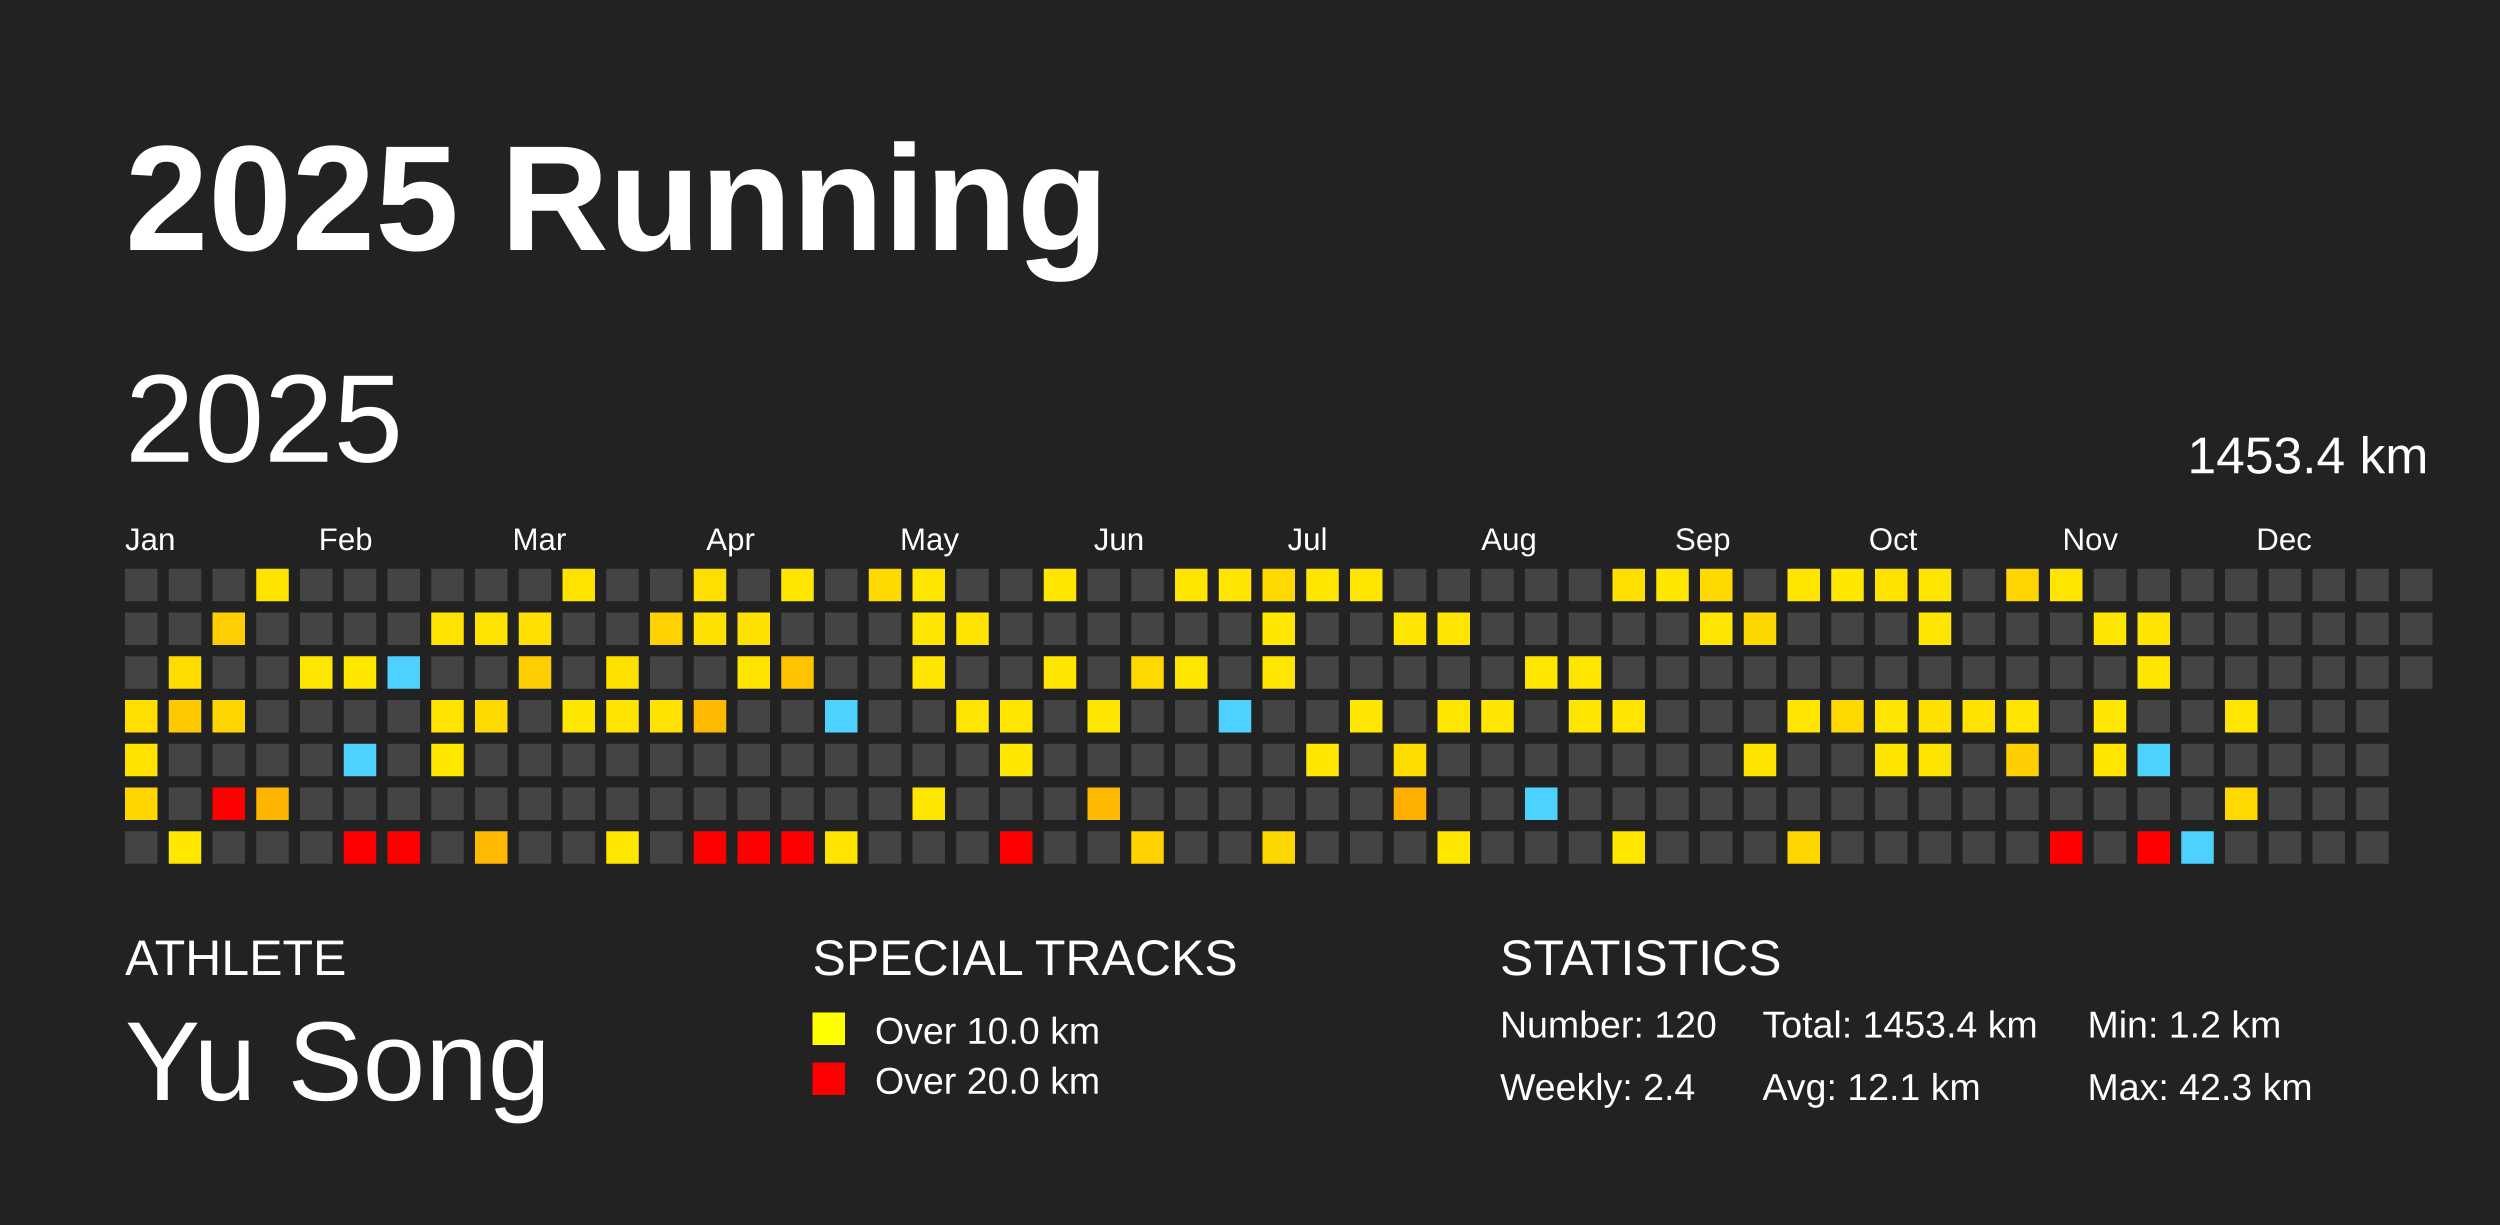
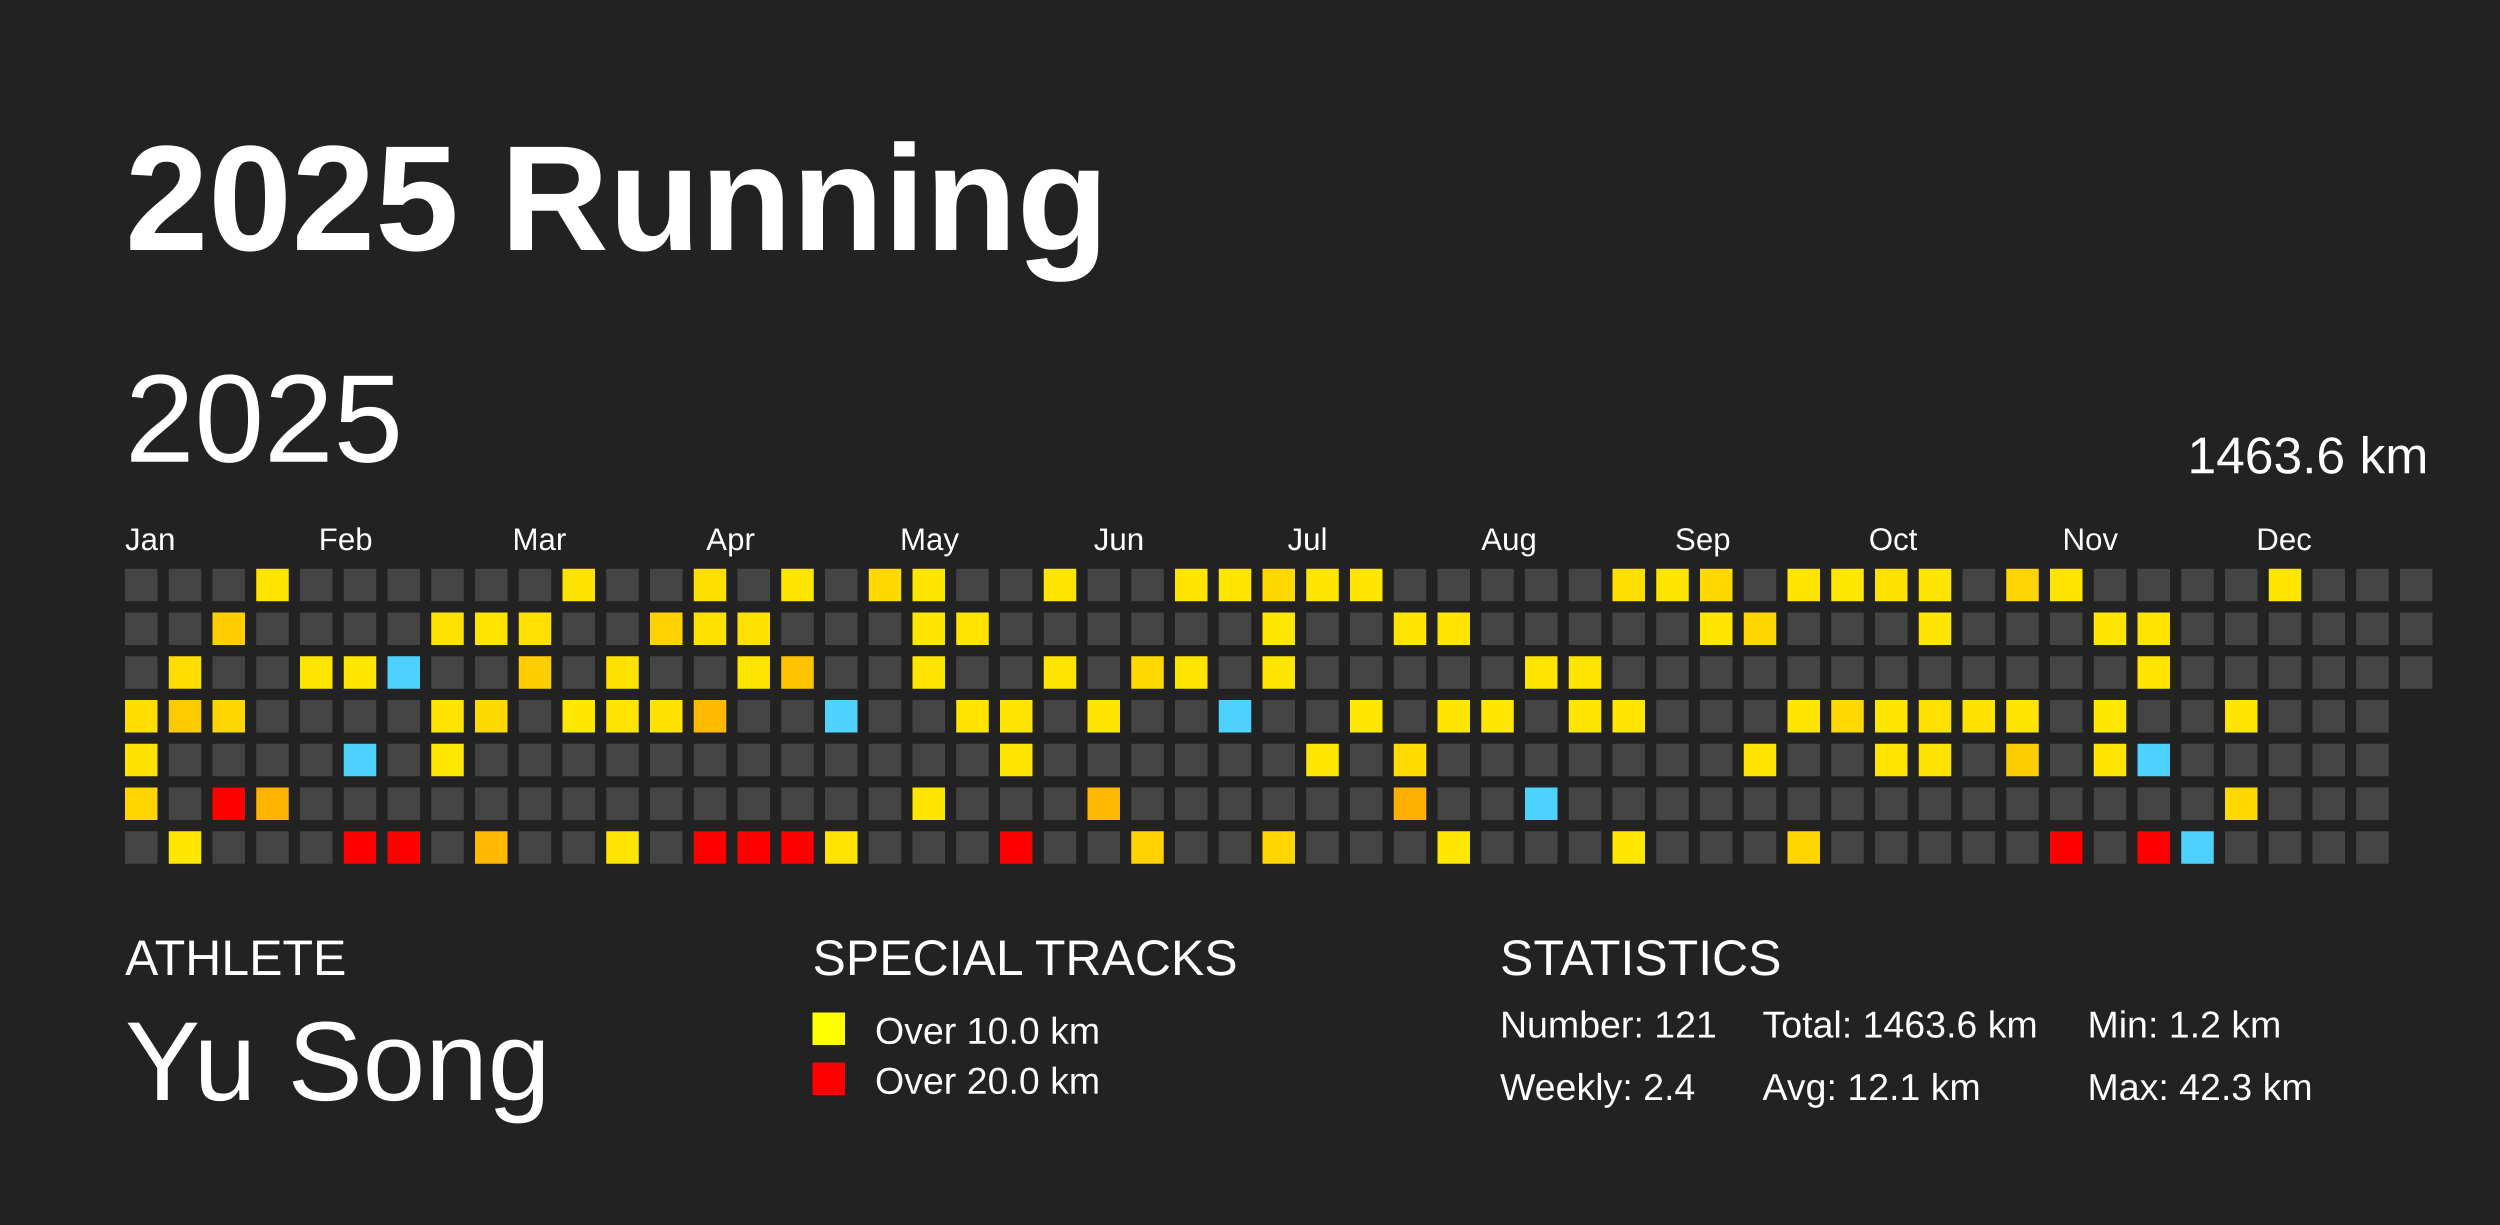
<svg xmlns="http://www.w3.org/2000/svg" baseProfile="full" height="98mm" version="1.1" viewBox="0,0,200,98" width="200mm">
  <defs />
  <rect fill="#222222" height="98" width="200" x="0" y="0" />
  <text fill="#FFFFFF" style="font-size:12px; font-family:Arial; font-weight:bold;" x="10" y="20">2025 Running</text>
  <text fill="#FFFFFF" style="font-size:4px; font-family:Arial" x="10" y="78">ATHLETE</text>
  <text fill="#FFFFFF" style="font-size:9px; font-family:Arial" x="10" y="88">Yu Song</text>
  <text fill="#FFFFFF" style="font-size:4px; font-family:Arial" x="65" y="78">SPECIAL TRACKS</text>
  <rect fill="yellow" height="2.6" width="2.6" x="65" y="81" />
  <text fill="#FFFFFF" style="font-size:3px; font-family:Arial" x="70" y="83.5">Over 10.0 km</text>
  <rect fill="red" height="2.6" width="2.6" x="65" y="85" />
  <text fill="#FFFFFF" style="font-size:3px; font-family:Arial" x="70" y="87.5">Over 20.0 km</text>
  <text fill="#FFFFFF" style="font-size:4px; font-family:Arial" x="120" y="78">STATISTICS</text>
-   <text fill="#FFFFFF" style="font-size:3px; font-family:Arial" x="120" y="83">Number: 120</text>
+   <text fill="#FFFFFF" style="font-size:3px; font-family:Arial" x="120" y="83">Number: 121</text>
  <text fill="#FFFFFF" style="font-size:3px; font-family:Arial" x="120" y="88">Weekly: 2.4</text>
-   <text fill="#FFFFFF" style="font-size:3px; font-family:Arial" x="141" y="83">Total: 1453.4 km</text>
+   <text fill="#FFFFFF" style="font-size:3px; font-family:Arial" x="141" y="83">Total: 1463.6 km</text>
  <text fill="#FFFFFF" style="font-size:3px; font-family:Arial" x="141" y="88">Avg: 12.1 km</text>
  <text fill="#FFFFFF" style="font-size:3px; font-family:Arial" x="167" y="83">Min: 1.2 km</text>
  <text fill="#FFFFFF" style="font-size:3px; font-family:Arial" x="167" y="88">Max: 42.3 km</text>
  <text dominant-baseline="hanging" fill="#FFFFFF" style="font-size:10.0px; font-family:Arial;" x="10" y="30">2025</text>
-   <text dominant-baseline="hanging" fill="#FFFFFF" style="font-size:4.125px; font-family:Arial;" x="175" y="35">1453.4 km</text>
+   <text dominant-baseline="hanging" fill="#FFFFFF" style="font-size:4.125px; font-family:Arial;" x="175" y="35">1463.6 km</text>
  <text fill="#FFFFFF" style="font-size:2.5px; font-family:Arial" x="10.0" y="44">Jan</text>
  <text fill="#FFFFFF" style="font-size:2.5px; font-family:Arial" x="25.5" y="44">Feb</text>
  <text fill="#FFFFFF" style="font-size:2.5px; font-family:Arial" x="41.0" y="44">Mar</text>
  <text fill="#FFFFFF" style="font-size:2.5px; font-family:Arial" x="56.5" y="44">Apr</text>
  <text fill="#FFFFFF" style="font-size:2.5px; font-family:Arial" x="72.0" y="44">May</text>
  <text fill="#FFFFFF" style="font-size:2.5px; font-family:Arial" x="87.5" y="44">Jun</text>
  <text fill="#FFFFFF" style="font-size:2.5px; font-family:Arial" x="103.0" y="44">Jul</text>
  <text fill="#FFFFFF" style="font-size:2.5px; font-family:Arial" x="118.5" y="44">Aug</text>
  <text fill="#FFFFFF" style="font-size:2.5px; font-family:Arial" x="134.0" y="44">Sep</text>
  <text fill="#FFFFFF" style="font-size:2.5px; font-family:Arial" x="149.5" y="44">Oct</text>
  <text fill="#FFFFFF" style="font-size:2.5px; font-family:Arial" x="165.0" y="44">Nov</text>
  <text fill="#FFFFFF" style="font-size:2.5px; font-family:Arial" x="180.5" y="44">Dec</text>
  <rect fill="#444444" height="2.6" width="2.6" x="10.0" y="45.5" />
  <rect fill="#444444" height="2.6" width="2.6" x="10.0" y="49.0" />
  <rect fill="#444444" height="2.6" width="2.6" x="10.0" y="52.5" />
  <rect fill="#ffde00" height="2.6" width="2.6" x="10.0" y="56.0" />
  <rect fill="#ffe200" height="2.6" width="2.6" x="10.0" y="59.5" />
  <rect fill="#ffd600" height="2.6" width="2.6" x="10.0" y="63.0" />
  <rect fill="#444444" height="2.6" width="2.6" x="10.0" y="66.5" />
  <rect fill="#444444" height="2.6" width="2.6" x="13.5" y="45.5" />
  <rect fill="#444444" height="2.6" width="2.6" x="13.5" y="49.0" />
  <rect fill="#ffdd00" height="2.6" width="2.6" x="13.5" y="52.5" />
  <rect fill="#ffc900" height="2.6" width="2.6" x="13.5" y="56.0" />
  <rect fill="#444444" height="2.6" width="2.6" x="13.5" y="59.5" />
  <rect fill="#444444" height="2.6" width="2.6" x="13.5" y="63.0" />
  <rect fill="#ffe700" height="2.6" width="2.6" x="13.5" y="66.5" />
  <rect fill="#444444" height="2.6" width="2.6" x="17.0" y="45.5" />
  <rect fill="#ffce00" height="2.6" width="2.6" x="17.0" y="49.0" />
  <rect fill="#444444" height="2.6" width="2.6" x="17.0" y="52.5" />
  <rect fill="#ffd500" height="2.6" width="2.6" x="17.0" y="56.0" />
  <rect fill="#444444" height="2.6" width="2.6" x="17.0" y="59.5" />
  <rect fill="red" height="2.6" width="2.6" x="17.0" y="63.0" />
  <rect fill="#444444" height="2.6" width="2.6" x="17.0" y="66.5" />
  <rect fill="#ffe400" height="2.6" width="2.6" x="20.5" y="45.5" />
  <rect fill="#444444" height="2.6" width="2.6" x="20.5" y="49.0" />
  <rect fill="#444444" height="2.6" width="2.6" x="20.5" y="52.5" />
  <rect fill="#444444" height="2.6" width="2.6" x="20.5" y="56.0" />
  <rect fill="#444444" height="2.6" width="2.6" x="20.5" y="59.5" />
  <rect fill="#ffb500" height="2.6" width="2.6" x="20.5" y="63.0" />
  <rect fill="#444444" height="2.6" width="2.6" x="20.5" y="66.5" />
  <rect fill="#444444" height="2.6" width="2.6" x="24.0" y="45.5" />
  <rect fill="#444444" height="2.6" width="2.6" x="24.0" y="49.0" />
  <rect fill="#ffe600" height="2.6" width="2.6" x="24.0" y="52.5" />
  <rect fill="#444444" height="2.6" width="2.6" x="24.0" y="56.0" />
  <rect fill="#444444" height="2.6" width="2.6" x="24.0" y="59.5" />
  <rect fill="#444444" height="2.6" width="2.6" x="24.0" y="63.0" />
  <rect fill="#444444" height="2.6" width="2.6" x="24.0" y="66.5" />
  <rect fill="#444444" height="2.6" width="2.6" x="27.5" y="45.5" />
  <rect fill="#444444" height="2.6" width="2.6" x="27.5" y="49.0" />
  <rect fill="#ffe700" height="2.6" width="2.6" x="27.5" y="52.5" />
  <rect fill="#444444" height="2.6" width="2.6" x="27.5" y="56.0" />
  <rect fill="#4dd2ff" height="2.6" width="2.6" x="27.5" y="59.5" />
  <rect fill="#444444" height="2.6" width="2.6" x="27.5" y="63.0" />
  <rect fill="red" height="2.6" width="2.6" x="27.5" y="66.5" />
  <rect fill="#444444" height="2.6" width="2.6" x="31.0" y="45.5" />
  <rect fill="#444444" height="2.6" width="2.6" x="31.0" y="49.0" />
  <rect fill="#4dd2ff" height="2.6" width="2.6" x="31.0" y="52.5" />
  <rect fill="#444444" height="2.6" width="2.6" x="31.0" y="56.0" />
  <rect fill="#444444" height="2.6" width="2.6" x="31.0" y="59.5" />
  <rect fill="#444444" height="2.6" width="2.6" x="31.0" y="63.0" />
  <rect fill="red" height="2.6" width="2.6" x="31.0" y="66.5" />
  <rect fill="#444444" height="2.6" width="2.6" x="34.5" y="45.5" />
  <rect fill="#ffe300" height="2.6" width="2.6" x="34.5" y="49.0" />
  <rect fill="#444444" height="2.6" width="2.6" x="34.5" y="52.5" />
  <rect fill="#ffe400" height="2.6" width="2.6" x="34.5" y="56.0" />
  <rect fill="#ffe700" height="2.6" width="2.6" x="34.5" y="59.5" />
  <rect fill="#444444" height="2.6" width="2.6" x="34.5" y="63.0" />
  <rect fill="#444444" height="2.6" width="2.6" x="34.5" y="66.5" />
  <rect fill="#444444" height="2.6" width="2.6" x="38.0" y="45.5" />
  <rect fill="#ffe400" height="2.6" width="2.6" x="38.0" y="49.0" />
  <rect fill="#444444" height="2.6" width="2.6" x="38.0" y="52.5" />
  <rect fill="#ffda00" height="2.6" width="2.6" x="38.0" y="56.0" />
  <rect fill="#444444" height="2.6" width="2.6" x="38.0" y="59.5" />
  <rect fill="#444444" height="2.6" width="2.6" x="38.0" y="63.0" />
  <rect fill="#ffb900" height="2.6" width="2.6" x="38.0" y="66.5" />
  <rect fill="#444444" height="2.6" width="2.6" x="41.5" y="45.5" />
  <rect fill="#ffe000" height="2.6" width="2.6" x="41.5" y="49.0" />
  <rect fill="#ffcd00" height="2.6" width="2.6" x="41.5" y="52.5" />
  <rect fill="#444444" height="2.6" width="2.6" x="41.5" y="56.0" />
  <rect fill="#444444" height="2.6" width="2.6" x="41.5" y="59.5" />
  <rect fill="#444444" height="2.6" width="2.6" x="41.5" y="63.0" />
  <rect fill="#444444" height="2.6" width="2.6" x="41.5" y="66.5" />
  <rect fill="#ffe300" height="2.6" width="2.6" x="45.0" y="45.5" />
  <rect fill="#444444" height="2.6" width="2.6" x="45.0" y="49.0" />
  <rect fill="#444444" height="2.6" width="2.6" x="45.0" y="52.5" />
  <rect fill="#ffe700" height="2.6" width="2.6" x="45.0" y="56.0" />
  <rect fill="#444444" height="2.6" width="2.6" x="45.0" y="59.5" />
  <rect fill="#444444" height="2.6" width="2.6" x="45.0" y="63.0" />
  <rect fill="#444444" height="2.6" width="2.6" x="45.0" y="66.5" />
  <rect fill="#444444" height="2.6" width="2.6" x="48.5" y="45.5" />
  <rect fill="#444444" height="2.6" width="2.6" x="48.5" y="49.0" />
  <rect fill="#ffe100" height="2.6" width="2.6" x="48.5" y="52.5" />
  <rect fill="#ffe400" height="2.6" width="2.6" x="48.5" y="56.0" />
  <rect fill="#444444" height="2.6" width="2.6" x="48.5" y="59.5" />
  <rect fill="#444444" height="2.6" width="2.6" x="48.5" y="63.0" />
  <rect fill="#ffe600" height="2.6" width="2.6" x="48.5" y="66.5" />
  <rect fill="#444444" height="2.6" width="2.6" x="52.0" y="45.5" />
  <rect fill="#ffd100" height="2.6" width="2.6" x="52.0" y="49.0" />
  <rect fill="#444444" height="2.6" width="2.6" x="52.0" y="52.5" />
  <rect fill="#ffe200" height="2.6" width="2.6" x="52.0" y="56.0" />
  <rect fill="#444444" height="2.6" width="2.6" x="52.0" y="59.5" />
  <rect fill="#444444" height="2.6" width="2.6" x="52.0" y="63.0" />
  <rect fill="#444444" height="2.6" width="2.6" x="52.0" y="66.5" />
  <rect fill="#ffdf00" height="2.6" width="2.6" x="55.5" y="45.5" />
  <rect fill="#ffe100" height="2.6" width="2.6" x="55.5" y="49.0" />
  <rect fill="#444444" height="2.6" width="2.6" x="55.5" y="52.5" />
  <rect fill="#ffba00" height="2.6" width="2.6" x="55.5" y="56.0" />
  <rect fill="#444444" height="2.6" width="2.6" x="55.5" y="59.5" />
  <rect fill="#444444" height="2.6" width="2.6" x="55.5" y="63.0" />
  <rect fill="red" height="2.6" width="2.6" x="55.5" y="66.5" />
  <rect fill="#444444" height="2.6" width="2.6" x="59.0" y="45.5" />
  <rect fill="#ffe100" height="2.6" width="2.6" x="59.0" y="49.0" />
  <rect fill="#ffe400" height="2.6" width="2.6" x="59.0" y="52.5" />
  <rect fill="#444444" height="2.6" width="2.6" x="59.0" y="56.0" />
  <rect fill="#444444" height="2.6" width="2.6" x="59.0" y="59.5" />
  <rect fill="#444444" height="2.6" width="2.6" x="59.0" y="63.0" />
  <rect fill="red" height="2.6" width="2.6" x="59.0" y="66.5" />
  <rect fill="#ffe600" height="2.6" width="2.6" x="62.5" y="45.5" />
  <rect fill="#444444" height="2.6" width="2.6" x="62.5" y="49.0" />
  <rect fill="#ffc300" height="2.6" width="2.6" x="62.5" y="52.5" />
  <rect fill="#444444" height="2.6" width="2.6" x="62.5" y="56.0" />
  <rect fill="#444444" height="2.6" width="2.6" x="62.5" y="59.5" />
  <rect fill="#444444" height="2.6" width="2.6" x="62.5" y="63.0" />
  <rect fill="red" height="2.6" width="2.6" x="62.5" y="66.5" />
  <rect fill="#444444" height="2.6" width="2.6" x="66.0" y="45.5" />
  <rect fill="#444444" height="2.6" width="2.6" x="66.0" y="49.0" />
  <rect fill="#444444" height="2.6" width="2.6" x="66.0" y="52.5" />
  <rect fill="#4dd2ff" height="2.6" width="2.6" x="66.0" y="56.0" />
  <rect fill="#444444" height="2.6" width="2.6" x="66.0" y="59.5" />
  <rect fill="#444444" height="2.6" width="2.6" x="66.0" y="63.0" />
  <rect fill="#ffe400" height="2.6" width="2.6" x="66.0" y="66.5" />
  <rect fill="#ffd900" height="2.6" width="2.6" x="69.5" y="45.5" />
  <rect fill="#444444" height="2.6" width="2.6" x="69.5" y="49.0" />
  <rect fill="#444444" height="2.6" width="2.6" x="69.5" y="52.5" />
  <rect fill="#444444" height="2.6" width="2.6" x="69.5" y="56.0" />
  <rect fill="#444444" height="2.6" width="2.6" x="69.5" y="59.5" />
  <rect fill="#444444" height="2.6" width="2.6" x="69.5" y="63.0" />
  <rect fill="#444444" height="2.6" width="2.6" x="69.5" y="66.5" />
  <rect fill="#ffe600" height="2.6" width="2.6" x="73.0" y="45.5" />
  <rect fill="#ffe600" height="2.6" width="2.6" x="73.0" y="49.0" />
  <rect fill="#ffe500" height="2.6" width="2.6" x="73.0" y="52.5" />
  <rect fill="#444444" height="2.6" width="2.6" x="73.0" y="56.0" />
  <rect fill="#444444" height="2.6" width="2.6" x="73.0" y="59.5" />
  <rect fill="#ffe600" height="2.6" width="2.6" x="73.0" y="63.0" />
  <rect fill="#444444" height="2.6" width="2.6" x="73.0" y="66.5" />
  <rect fill="#444444" height="2.6" width="2.6" x="76.5" y="45.5" />
  <rect fill="#ffe400" height="2.6" width="2.6" x="76.5" y="49.0" />
  <rect fill="#444444" height="2.6" width="2.6" x="76.5" y="52.5" />
  <rect fill="#ffe500" height="2.6" width="2.6" x="76.5" y="56.0" />
  <rect fill="#444444" height="2.6" width="2.6" x="76.5" y="59.5" />
  <rect fill="#444444" height="2.6" width="2.6" x="76.5" y="63.0" />
  <rect fill="#444444" height="2.6" width="2.6" x="76.5" y="66.5" />
  <rect fill="#444444" height="2.6" width="2.6" x="80.0" y="45.5" />
  <rect fill="#444444" height="2.6" width="2.6" x="80.0" y="49.0" />
  <rect fill="#444444" height="2.6" width="2.6" x="80.0" y="52.5" />
  <rect fill="#ffe500" height="2.6" width="2.6" x="80.0" y="56.0" />
  <rect fill="#ffe600" height="2.6" width="2.6" x="80.0" y="59.5" />
  <rect fill="#444444" height="2.6" width="2.6" x="80.0" y="63.0" />
  <rect fill="red" height="2.6" width="2.6" x="80.0" y="66.5" />
  <rect fill="#ffe600" height="2.6" width="2.6" x="83.5" y="45.5" />
  <rect fill="#444444" height="2.6" width="2.6" x="83.5" y="49.0" />
  <rect fill="#ffe500" height="2.6" width="2.6" x="83.5" y="52.5" />
  <rect fill="#444444" height="2.6" width="2.6" x="83.5" y="56.0" />
  <rect fill="#444444" height="2.6" width="2.6" x="83.5" y="59.5" />
  <rect fill="#444444" height="2.6" width="2.6" x="83.5" y="63.0" />
  <rect fill="#444444" height="2.6" width="2.6" x="83.5" y="66.5" />
  <rect fill="#444444" height="2.6" width="2.6" x="87.0" y="45.5" />
  <rect fill="#444444" height="2.6" width="2.6" x="87.0" y="49.0" />
  <rect fill="#444444" height="2.6" width="2.6" x="87.0" y="52.5" />
  <rect fill="#ffe600" height="2.6" width="2.6" x="87.0" y="56.0" />
  <rect fill="#444444" height="2.6" width="2.6" x="87.0" y="59.5" />
  <rect fill="#ffb900" height="2.6" width="2.6" x="87.0" y="63.0" />
  <rect fill="#444444" height="2.6" width="2.6" x="87.0" y="66.5" />
  <rect fill="#444444" height="2.6" width="2.6" x="90.5" y="45.5" />
  <rect fill="#444444" height="2.6" width="2.6" x="90.5" y="49.0" />
  <rect fill="#ffd800" height="2.6" width="2.6" x="90.5" y="52.5" />
  <rect fill="#444444" height="2.6" width="2.6" x="90.5" y="56.0" />
  <rect fill="#444444" height="2.6" width="2.6" x="90.5" y="59.5" />
  <rect fill="#444444" height="2.6" width="2.6" x="90.5" y="63.0" />
  <rect fill="#ffd200" height="2.6" width="2.6" x="90.5" y="66.5" />
  <rect fill="#ffe500" height="2.6" width="2.6" x="94.0" y="45.5" />
  <rect fill="#444444" height="2.6" width="2.6" x="94.0" y="49.0" />
  <rect fill="#ffe600" height="2.6" width="2.6" x="94.0" y="52.5" />
  <rect fill="#444444" height="2.6" width="2.6" x="94.0" y="56.0" />
  <rect fill="#444444" height="2.6" width="2.6" x="94.0" y="59.5" />
  <rect fill="#444444" height="2.6" width="2.6" x="94.0" y="63.0" />
  <rect fill="#444444" height="2.6" width="2.6" x="94.0" y="66.5" />
  <rect fill="#ffe500" height="2.6" width="2.6" x="97.5" y="45.5" />
  <rect fill="#444444" height="2.6" width="2.6" x="97.5" y="49.0" />
  <rect fill="#444444" height="2.6" width="2.6" x="97.5" y="52.5" />
  <rect fill="#4dd2ff" height="2.6" width="2.6" x="97.5" y="56.0" />
  <rect fill="#444444" height="2.6" width="2.6" x="97.5" y="59.5" />
  <rect fill="#444444" height="2.6" width="2.6" x="97.5" y="63.0" />
  <rect fill="#444444" height="2.6" width="2.6" x="97.5" y="66.5" />
  <rect fill="#ffd900" height="2.6" width="2.6" x="101.0" y="45.5" />
  <rect fill="#ffe700" height="2.6" width="2.6" x="101.0" y="49.0" />
  <rect fill="#ffe600" height="2.6" width="2.6" x="101.0" y="52.5" />
  <rect fill="#444444" height="2.6" width="2.6" x="101.0" y="56.0" />
  <rect fill="#444444" height="2.6" width="2.6" x="101.0" y="59.5" />
  <rect fill="#444444" height="2.6" width="2.6" x="101.0" y="63.0" />
  <rect fill="#ffd700" height="2.6" width="2.6" x="101.0" y="66.5" />
  <rect fill="#ffe600" height="2.6" width="2.6" x="104.5" y="45.5" />
  <rect fill="#444444" height="2.6" width="2.6" x="104.5" y="49.0" />
  <rect fill="#444444" height="2.6" width="2.6" x="104.5" y="52.5" />
  <rect fill="#444444" height="2.6" width="2.6" x="104.5" y="56.0" />
  <rect fill="#ffe700" height="2.6" width="2.6" x="104.5" y="59.5" />
  <rect fill="#444444" height="2.6" width="2.6" x="104.5" y="63.0" />
  <rect fill="#444444" height="2.6" width="2.6" x="104.5" y="66.5" />
  <rect fill="#ffe500" height="2.6" width="2.6" x="108.0" y="45.5" />
  <rect fill="#444444" height="2.6" width="2.6" x="108.0" y="49.0" />
  <rect fill="#444444" height="2.6" width="2.6" x="108.0" y="52.5" />
  <rect fill="#ffe700" height="2.6" width="2.6" x="108.0" y="56.0" />
  <rect fill="#444444" height="2.6" width="2.6" x="108.0" y="59.5" />
  <rect fill="#444444" height="2.6" width="2.6" x="108.0" y="63.0" />
  <rect fill="#444444" height="2.6" width="2.6" x="108.0" y="66.5" />
  <rect fill="#444444" height="2.6" width="2.6" x="111.5" y="45.5" />
  <rect fill="#ffe600" height="2.6" width="2.6" x="111.5" y="49.0" />
  <rect fill="#444444" height="2.6" width="2.6" x="111.5" y="52.5" />
  <rect fill="#444444" height="2.6" width="2.6" x="111.5" y="56.0" />
  <rect fill="#ffdb00" height="2.6" width="2.6" x="111.5" y="59.5" />
  <rect fill="#ffb000" height="2.6" width="2.6" x="111.5" y="63.0" />
  <rect fill="#444444" height="2.6" width="2.6" x="111.5" y="66.5" />
  <rect fill="#444444" height="2.6" width="2.6" x="115.0" y="45.5" />
  <rect fill="#ffe500" height="2.6" width="2.6" x="115.0" y="49.0" />
  <rect fill="#444444" height="2.6" width="2.6" x="115.0" y="52.5" />
  <rect fill="#ffe600" height="2.6" width="2.6" x="115.0" y="56.0" />
  <rect fill="#444444" height="2.6" width="2.6" x="115.0" y="59.5" />
  <rect fill="#444444" height="2.6" width="2.6" x="115.0" y="63.0" />
  <rect fill="#ffe700" height="2.6" width="2.6" x="115.0" y="66.5" />
  <rect fill="#444444" height="2.6" width="2.6" x="118.5" y="45.5" />
  <rect fill="#444444" height="2.6" width="2.6" x="118.5" y="49.0" />
  <rect fill="#444444" height="2.6" width="2.6" x="118.5" y="52.5" />
  <rect fill="#ffe700" height="2.6" width="2.6" x="118.5" y="56.0" />
  <rect fill="#444444" height="2.6" width="2.6" x="118.5" y="59.5" />
  <rect fill="#444444" height="2.6" width="2.6" x="118.5" y="63.0" />
  <rect fill="#444444" height="2.6" width="2.6" x="118.5" y="66.5" />
  <rect fill="#444444" height="2.6" width="2.6" x="122.0" y="45.5" />
  <rect fill="#444444" height="2.6" width="2.6" x="122.0" y="49.0" />
  <rect fill="#ffe600" height="2.6" width="2.6" x="122.0" y="52.5" />
  <rect fill="#444444" height="2.6" width="2.6" x="122.0" y="56.0" />
  <rect fill="#444444" height="2.6" width="2.6" x="122.0" y="59.5" />
  <rect fill="#4dd2ff" height="2.6" width="2.6" x="122.0" y="63.0" />
  <rect fill="#444444" height="2.6" width="2.6" x="122.0" y="66.5" />
  <rect fill="#444444" height="2.6" width="2.6" x="125.5" y="45.5" />
  <rect fill="#444444" height="2.6" width="2.6" x="125.5" y="49.0" />
  <rect fill="#ffe600" height="2.6" width="2.6" x="125.5" y="52.5" />
  <rect fill="#ffe500" height="2.6" width="2.6" x="125.5" y="56.0" />
  <rect fill="#444444" height="2.6" width="2.6" x="125.5" y="59.5" />
  <rect fill="#444444" height="2.6" width="2.6" x="125.5" y="63.0" />
  <rect fill="#444444" height="2.6" width="2.6" x="125.5" y="66.5" />
  <rect fill="#ffdf00" height="2.6" width="2.6" x="129.0" y="45.5" />
  <rect fill="#444444" height="2.6" width="2.6" x="129.0" y="49.0" />
  <rect fill="#444444" height="2.6" width="2.6" x="129.0" y="52.5" />
  <rect fill="#ffe500" height="2.6" width="2.6" x="129.0" y="56.0" />
  <rect fill="#444444" height="2.6" width="2.6" x="129.0" y="59.5" />
  <rect fill="#444444" height="2.6" width="2.6" x="129.0" y="63.0" />
  <rect fill="#ffe700" height="2.6" width="2.6" x="129.0" y="66.5" />
  <rect fill="#ffe600" height="2.6" width="2.6" x="132.5" y="45.5" />
  <rect fill="#444444" height="2.6" width="2.6" x="132.5" y="49.0" />
  <rect fill="#444444" height="2.6" width="2.6" x="132.5" y="52.5" />
  <rect fill="#444444" height="2.6" width="2.6" x="132.5" y="56.0" />
  <rect fill="#444444" height="2.6" width="2.6" x="132.5" y="59.5" />
  <rect fill="#444444" height="2.6" width="2.6" x="132.5" y="63.0" />
  <rect fill="#444444" height="2.6" width="2.6" x="132.5" y="66.5" />
  <rect fill="#ffd900" height="2.6" width="2.6" x="136.0" y="45.5" />
  <rect fill="#ffe600" height="2.6" width="2.6" x="136.0" y="49.0" />
  <rect fill="#444444" height="2.6" width="2.6" x="136.0" y="52.5" />
  <rect fill="#444444" height="2.6" width="2.6" x="136.0" y="56.0" />
  <rect fill="#444444" height="2.6" width="2.6" x="136.0" y="59.5" />
  <rect fill="#444444" height="2.6" width="2.6" x="136.0" y="63.0" />
  <rect fill="#444444" height="2.6" width="2.6" x="136.0" y="66.5" />
  <rect fill="#444444" height="2.6" width="2.6" x="139.5" y="45.5" />
  <rect fill="#ffd700" height="2.6" width="2.6" x="139.5" y="49.0" />
  <rect fill="#444444" height="2.6" width="2.6" x="139.5" y="52.5" />
  <rect fill="#444444" height="2.6" width="2.6" x="139.5" y="56.0" />
  <rect fill="#ffe400" height="2.6" width="2.6" x="139.5" y="59.5" />
  <rect fill="#444444" height="2.6" width="2.6" x="139.5" y="63.0" />
  <rect fill="#444444" height="2.6" width="2.6" x="139.5" y="66.5" />
  <rect fill="#ffe500" height="2.6" width="2.6" x="143.0" y="45.5" />
  <rect fill="#444444" height="2.6" width="2.6" x="143.0" y="49.0" />
  <rect fill="#444444" height="2.6" width="2.6" x="143.0" y="52.5" />
  <rect fill="#ffe500" height="2.6" width="2.6" x="143.0" y="56.0" />
  <rect fill="#444444" height="2.6" width="2.6" x="143.0" y="59.5" />
  <rect fill="#444444" height="2.6" width="2.6" x="143.0" y="63.0" />
  <rect fill="#ffd600" height="2.6" width="2.6" x="143.0" y="66.5" />
  <rect fill="#ffe700" height="2.6" width="2.6" x="146.5" y="45.5" />
  <rect fill="#444444" height="2.6" width="2.6" x="146.5" y="49.0" />
  <rect fill="#444444" height="2.6" width="2.6" x="146.5" y="52.5" />
  <rect fill="#ffd900" height="2.6" width="2.6" x="146.5" y="56.0" />
  <rect fill="#444444" height="2.6" width="2.6" x="146.5" y="59.5" />
  <rect fill="#444444" height="2.6" width="2.6" x="146.5" y="63.0" />
  <rect fill="#444444" height="2.6" width="2.6" x="146.5" y="66.5" />
  <rect fill="#ffe200" height="2.6" width="2.6" x="150.0" y="45.5" />
  <rect fill="#444444" height="2.6" width="2.6" x="150.0" y="49.0" />
  <rect fill="#444444" height="2.6" width="2.6" x="150.0" y="52.5" />
  <rect fill="#ffe600" height="2.6" width="2.6" x="150.0" y="56.0" />
  <rect fill="#ffe400" height="2.6" width="2.6" x="150.0" y="59.5" />
  <rect fill="#444444" height="2.6" width="2.6" x="150.0" y="63.0" />
  <rect fill="#444444" height="2.6" width="2.6" x="150.0" y="66.5" />
  <rect fill="#ffe500" height="2.6" width="2.6" x="153.5" y="45.5" />
  <rect fill="#ffe600" height="2.6" width="2.6" x="153.5" y="49.0" />
  <rect fill="#444444" height="2.6" width="2.6" x="153.5" y="52.5" />
  <rect fill="#ffe100" height="2.6" width="2.6" x="153.5" y="56.0" />
  <rect fill="#ffe300" height="2.6" width="2.6" x="153.5" y="59.5" />
  <rect fill="#444444" height="2.6" width="2.6" x="153.5" y="63.0" />
  <rect fill="#444444" height="2.6" width="2.6" x="153.5" y="66.5" />
  <rect fill="#444444" height="2.6" width="2.6" x="157.0" y="45.5" />
  <rect fill="#444444" height="2.6" width="2.6" x="157.0" y="49.0" />
  <rect fill="#444444" height="2.6" width="2.6" x="157.0" y="52.5" />
  <rect fill="#ffe200" height="2.6" width="2.6" x="157.0" y="56.0" />
  <rect fill="#444444" height="2.6" width="2.6" x="157.0" y="59.5" />
  <rect fill="#444444" height="2.6" width="2.6" x="157.0" y="63.0" />
  <rect fill="#444444" height="2.6" width="2.6" x="157.0" y="66.5" />
  <rect fill="#ffd400" height="2.6" width="2.6" x="160.5" y="45.5" />
  <rect fill="#444444" height="2.6" width="2.6" x="160.5" y="49.0" />
  <rect fill="#444444" height="2.6" width="2.6" x="160.5" y="52.5" />
  <rect fill="#ffe500" height="2.6" width="2.6" x="160.5" y="56.0" />
  <rect fill="#ffcd00" height="2.6" width="2.6" x="160.5" y="59.5" />
  <rect fill="#444444" height="2.6" width="2.6" x="160.5" y="63.0" />
  <rect fill="#444444" height="2.6" width="2.6" x="160.5" y="66.5" />
  <rect fill="#ffe500" height="2.6" width="2.6" x="164.0" y="45.5" />
  <rect fill="#444444" height="2.6" width="2.6" x="164.0" y="49.0" />
  <rect fill="#444444" height="2.6" width="2.6" x="164.0" y="52.5" />
  <rect fill="#444444" height="2.6" width="2.6" x="164.0" y="56.0" />
  <rect fill="#444444" height="2.6" width="2.6" x="164.0" y="59.5" />
  <rect fill="#444444" height="2.6" width="2.6" x="164.0" y="63.0" />
  <rect fill="red" height="2.6" width="2.6" x="164.0" y="66.5" />
  <rect fill="#444444" height="2.6" width="2.6" x="167.5" y="45.5" />
  <rect fill="#ffe600" height="2.6" width="2.6" x="167.5" y="49.0" />
  <rect fill="#444444" height="2.6" width="2.6" x="167.5" y="52.5" />
  <rect fill="#ffe700" height="2.6" width="2.6" x="167.5" y="56.0" />
  <rect fill="#ffe500" height="2.6" width="2.6" x="167.5" y="59.5" />
  <rect fill="#444444" height="2.6" width="2.6" x="167.5" y="63.0" />
  <rect fill="#444444" height="2.6" width="2.6" x="167.5" y="66.5" />
  <rect fill="#444444" height="2.6" width="2.6" x="171.0" y="45.5" />
  <rect fill="#ffe400" height="2.6" width="2.6" x="171.0" y="49.0" />
  <rect fill="#ffe500" height="2.6" width="2.6" x="171.0" y="52.5" />
  <rect fill="#444444" height="2.6" width="2.6" x="171.0" y="56.0" />
  <rect fill="#4dd2ff" height="2.6" width="2.6" x="171.0" y="59.5" />
  <rect fill="#444444" height="2.6" width="2.6" x="171.0" y="63.0" />
  <rect fill="red" height="2.6" width="2.6" x="171.0" y="66.5" />
  <rect fill="#444444" height="2.6" width="2.6" x="174.5" y="45.5" />
  <rect fill="#444444" height="2.6" width="2.6" x="174.5" y="49.0" />
  <rect fill="#444444" height="2.6" width="2.6" x="174.5" y="52.5" />
  <rect fill="#444444" height="2.6" width="2.6" x="174.5" y="56.0" />
  <rect fill="#444444" height="2.6" width="2.6" x="174.5" y="59.5" />
  <rect fill="#444444" height="2.6" width="2.6" x="174.5" y="63.0" />
  <rect fill="#4dd2ff" height="2.6" width="2.6" x="174.5" y="66.5" />
  <rect fill="#444444" height="2.6" width="2.6" x="178.0" y="45.5" />
  <rect fill="#444444" height="2.6" width="2.6" x="178.0" y="49.0" />
  <rect fill="#444444" height="2.6" width="2.6" x="178.0" y="52.5" />
  <rect fill="#ffe500" height="2.6" width="2.6" x="178.0" y="56.0" />
  <rect fill="#444444" height="2.6" width="2.6" x="178.0" y="59.5" />
  <rect fill="#ffd800" height="2.6" width="2.6" x="178.0" y="63.0" />
  <rect fill="#444444" height="2.6" width="2.6" x="178.0" y="66.5" />
-   <rect fill="#444444" height="2.6" width="2.6" x="181.5" y="45.5" />
+   <rect fill="#ffe600" height="2.6" width="2.6" x="181.5" y="45.5" />
  <rect fill="#444444" height="2.6" width="2.6" x="181.5" y="49.0" />
  <rect fill="#444444" height="2.6" width="2.6" x="181.5" y="52.5" />
  <rect fill="#444444" height="2.6" width="2.6" x="181.5" y="56.0" />
  <rect fill="#444444" height="2.6" width="2.6" x="181.5" y="59.5" />
  <rect fill="#444444" height="2.6" width="2.6" x="181.5" y="63.0" />
  <rect fill="#444444" height="2.6" width="2.6" x="181.5" y="66.5" />
  <rect fill="#444444" height="2.6" width="2.6" x="185.0" y="45.5" />
  <rect fill="#444444" height="2.6" width="2.6" x="185.0" y="49.0" />
  <rect fill="#444444" height="2.6" width="2.6" x="185.0" y="52.5" />
  <rect fill="#444444" height="2.6" width="2.6" x="185.0" y="56.0" />
  <rect fill="#444444" height="2.6" width="2.6" x="185.0" y="59.5" />
  <rect fill="#444444" height="2.6" width="2.6" x="185.0" y="63.0" />
  <rect fill="#444444" height="2.6" width="2.6" x="185.0" y="66.5" />
  <rect fill="#444444" height="2.6" width="2.6" x="188.5" y="45.5" />
  <rect fill="#444444" height="2.6" width="2.6" x="188.5" y="49.0" />
  <rect fill="#444444" height="2.6" width="2.6" x="188.5" y="52.5" />
  <rect fill="#444444" height="2.6" width="2.6" x="188.5" y="56.0" />
  <rect fill="#444444" height="2.6" width="2.6" x="188.5" y="59.5" />
  <rect fill="#444444" height="2.6" width="2.6" x="188.5" y="63.0" />
  <rect fill="#444444" height="2.6" width="2.6" x="188.5" y="66.5" />
  <rect fill="#444444" height="2.6" width="2.6" x="192.0" y="45.5" />
  <rect fill="#444444" height="2.6" width="2.6" x="192.0" y="49.0" />
  <rect fill="#444444" height="2.6" width="2.6" x="192.0" y="52.5" />
</svg>
